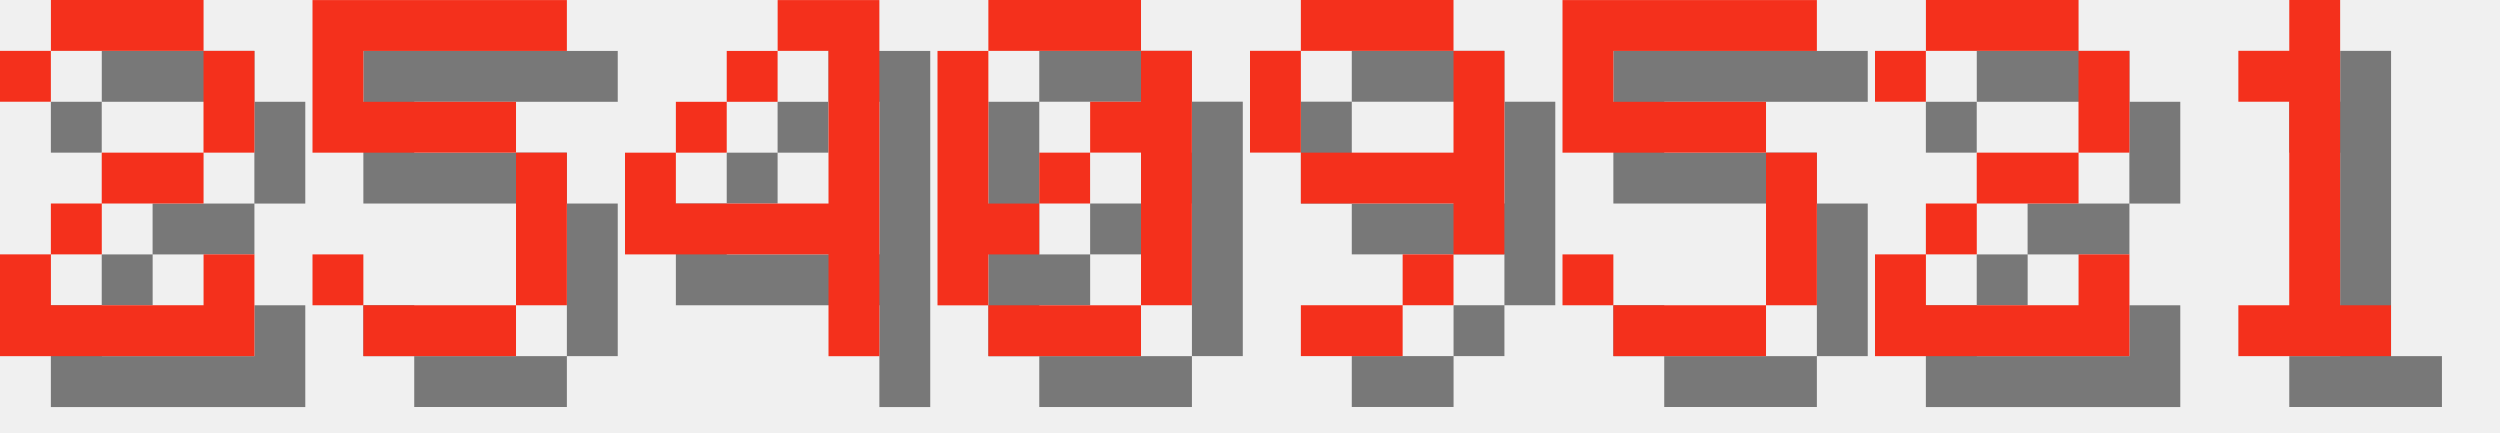
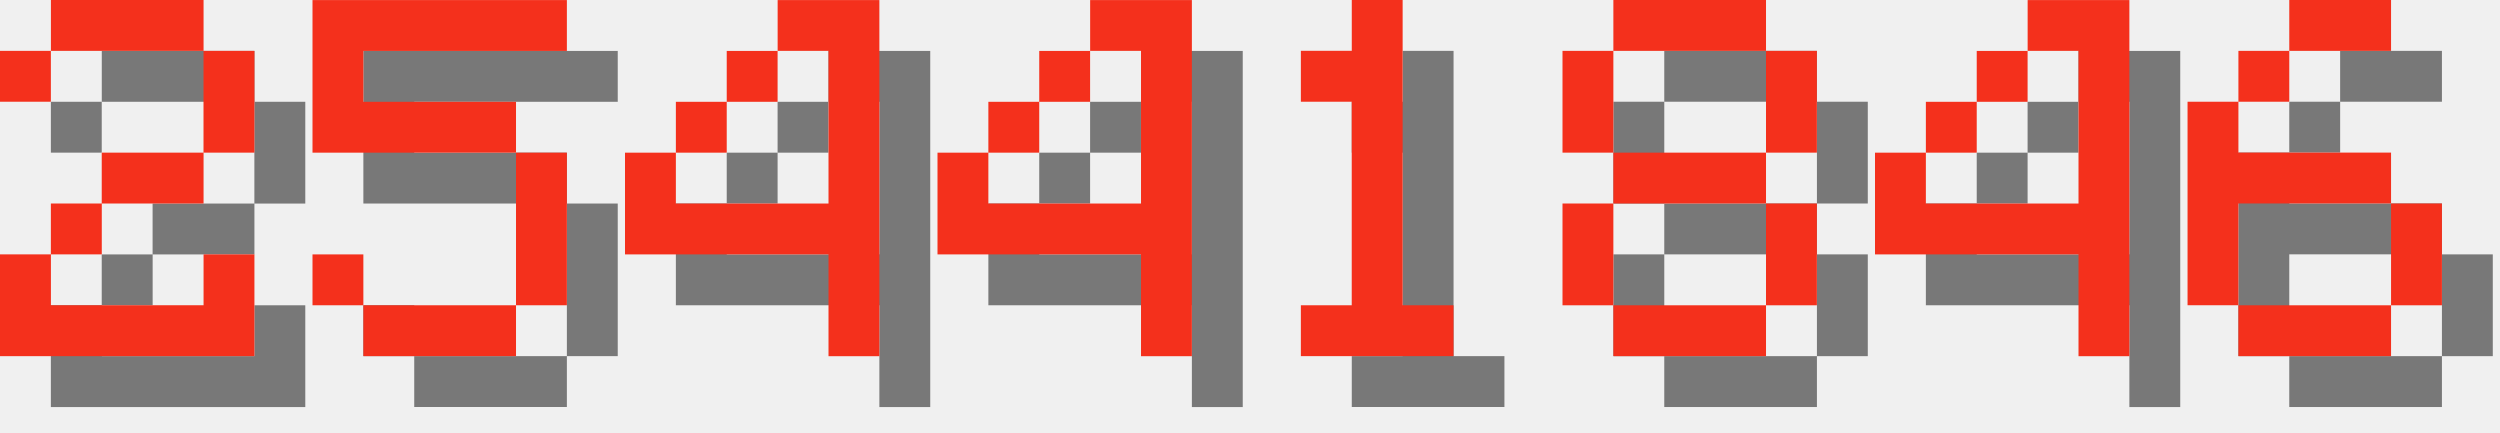
<svg xmlns="http://www.w3.org/2000/svg" version="1.1" width="208.0" height="36">
  <style>
        .text-foreground {
            fill: #F4301C;
        }
        .text-shadow {
            fill: #000000;
            fill-opacity: 0.5;
        }
    </style>
  <g class="digit" id="digit_2" transform="translate(0.0, 0), scale(4)">
    <path id="digit_2_shadow" class="text-shadow" d="m1.058 2.117v1.058h1.058v-1.058h3.175v2.117h-2.117v1.058h-1.058v1.058h-1.058v2.117h5.292v-2.117h-1.058v1.058h-3.175v-1.058h1.058v-1.058h2.117v-1.058h1.058v-2.117h-1.058v-1.058h-3.175v1.058h-1.058z" fill-opacity=".5" style="paint-order:stroke fill markers" />
    <path id="digit_2_fg" class="text-foreground" d="m0 1.058v1.058h1.058v-1.058h3.175v2.117h-2.117v1.058h-1.058v1.058h-1.058v2.117h5.292v-2.117h-1.058v1.058h-3.175v-1.058h1.058v-1.058h2.117v-1.058h1.058v-2.117h-1.058v-1.058h-3.175v1.058h-1.058z" fill="#fff" style="paint-order:stroke fill markers" />
  </g>
  <g class="digit" id="digit_5" transform="translate(26.0, 0), scale(4)">
    <path id="digit_5_shadow" class="text-shadow" d="m1.058 1.058v3.175h4.233v3.175h-3.175v-1.058h-1.058v1.058h1.058v1.058h3.175v-1.058h1.058v-3.175h-1.058v-1.058h-3.175v-1.058h4.233v-1.058h-5.292z" fill-opacity=".5" style="paint-order:stroke fill markers" />
    <path id="digit_5_fg" class="text-foreground" d="m0 0v3.175h4.233v3.175h-3.175v-1.058h-1.058v1.058h1.058v1.058h3.175v-1.058h1.058v-3.175h-1.058v-1.058h-3.175v-1.058h4.233v-1.058h-5.292z" fill="#fff" style="paint-order:stroke fill markers" />
  </g>
  <g class="digit" id="digit_4" transform="translate(52.0, 0), scale(4)">
    <path id="digit_4_shadow" class="text-shadow" d="m4.233 1.058v1.058h1.058v3.175h-3.175v-1.058h-1.058v2.117h4.233v2.117h1.058v-7.408h-2.117zm-2.117 3.175h1.058v-1.058h-1.058v1.058zm1.058-1.058h1.058v-1.058h-1.058v1.058z" fill-opacity=".5" style="paint-order:stroke fill markers" />
    <path id="digit_4_fg" class="text-foreground" d="m3.175 0v1.058h1.058v3.175h-3.175v-1.058h-1.058v2.117h4.233v2.117h1.058v-7.408h-2.117zm-2.117 3.175h1.058v-1.058h-1.058v1.058zm1.058-1.058h1.058v-1.058h-1.058v1.058z" fill="#fff" style="paint-order:stroke fill markers" />
  </g>
-   <g class="digit" id="digit_0" transform="translate(78.0, 0), scale(4)">
-     <path id="digit_0_shadow" class="text-shadow" d="m2.117 1.058v1.058h3.175v-1.058h-3.175zm3.175 1.058v1.058h-1.058v1.058h1.058v3.175h1.058v-5.292h-1.058zm0 5.292h-3.175v1.058h3.175v-1.058zm-3.175 0v-1.058h1.058v-1.058h-1.058v-3.175h-1.058v5.292h1.058zm1.058-2.117h1.058v-1.058h-1.058v1.058z" fill-opacity=".5" style="paint-order:stroke fill markers" />
-     <path id="digit_0_fg" class="text-foreground" d="m1.058 0v1.058h3.175v-1.058h-3.175zm3.175 1.058v1.058h-1.058v1.058h1.058v3.175h1.058v-5.292h-1.058zm0 5.292h-3.175v1.058h3.175v-1.058zm-3.175 0v-1.058h1.058v-1.058h-1.058v-3.175h-1.058v5.292h1.058zm1.058-2.117h1.058v-1.058h-1.058v1.058z" fill="#fff" style="paint-order:stroke fill markers" />
+   <g class="digit" id="digit_4" transform="translate(78.0, 0), scale(4)">
+     <path id="digit_4_shadow" class="text-shadow" d="m4.233 1.058v1.058h1.058v3.175h-3.175v-1.058h-1.058v2.117h4.233v2.117h1.058v-7.408h-2.117zm-2.117 3.175h1.058v-1.058h-1.058v1.058zm1.058-1.058h1.058v-1.058h-1.058v1.058z" fill-opacity=".5" style="paint-order:stroke fill markers" />
+     <path id="digit_4_fg" class="text-foreground" d="m3.175 0v1.058h1.058v3.175h-3.175v-1.058h-1.058v2.117h4.233v2.117h1.058v-7.408h-2.117zm-2.117 3.175h1.058v-1.058h-1.058v1.058zm1.058-1.058h1.058v-1.058h-1.058v1.058z" fill="#fff" style="paint-order:stroke fill markers" />
  </g>
-   <g class="digit" id="digit_9" transform="translate(104.0, 0), scale(4)">
-     <path id="digit_9_shadow" class="text-shadow" d="m2.117 1.058v1.058h3.175v-1.058h-3.175zm3.175 1.058v2.117h-3.175v1.058h3.175v1.058h1.058v-4.233h-1.058zm0 4.233h-1.058v1.058h1.058v-1.058zm-1.058 1.058h-2.117v1.058h2.117v-1.058zm-2.117-3.175v-2.117h-1.058v2.117h1.058z" fill-opacity=".5" style="paint-order:stroke fill markers" />
-     <path id="digit_9_fg" class="text-foreground" d="m1.058 0v1.058h3.175v-1.058h-3.175zm3.175 1.058v2.117h-3.175v1.058h3.175v1.058h1.058v-4.233h-1.058zm0 4.233h-1.058v1.058h1.058v-1.058zm-1.058 1.058h-2.117v1.058h2.117v-1.058zm-2.117-3.175v-2.117h-1.058v2.117h1.058z" fill="#fff" style="paint-order:stroke fill markers" />
-   </g>
-   <g class="digit" id="digit_5" transform="translate(130.0, 0), scale(4)">
-     <path id="digit_5_shadow" class="text-shadow" d="m1.058 1.058v3.175h4.233v3.175h-3.175v-1.058h-1.058v1.058h1.058v1.058h3.175v-1.058h1.058v-3.175h-1.058v-1.058h-3.175v-1.058h4.233v-1.058h-5.292z" fill-opacity=".5" style="paint-order:stroke fill markers" />
-     <path id="digit_5_fg" class="text-foreground" d="m0 0v3.175h4.233v3.175h-3.175v-1.058h-1.058v1.058h1.058v1.058h3.175v-1.058h1.058v-3.175h-1.058v-1.058h-3.175v-1.058h4.233v-1.058h-5.292z" fill="#fff" style="paint-order:stroke fill markers" />
-   </g>
-   <g class="digit" id="digit_2" transform="translate(156.0, 0), scale(4)">
-     <path id="digit_2_shadow" class="text-shadow" d="m1.058 2.117v1.058h1.058v-1.058h3.175v2.117h-2.117v1.058h-1.058v1.058h-1.058v2.117h5.292v-2.117h-1.058v1.058h-3.175v-1.058h1.058v-1.058h2.117v-1.058h1.058v-2.117h-1.058v-1.058h-3.175v1.058h-1.058z" fill-opacity=".5" style="paint-order:stroke fill markers" />
-     <path id="digit_2_fg" class="text-foreground" d="m0 1.058v1.058h1.058v-1.058h3.175v2.117h-2.117v1.058h-1.058v1.058h-1.058v2.117h5.292v-2.117h-1.058v1.058h-3.175v-1.058h1.058v-1.058h2.117v-1.058h1.058v-2.117h-1.058v-1.058h-3.175v1.058h-1.058z" fill="#fff" style="paint-order:stroke fill markers" />
-   </g>
-   <g class="digit" id="digit_1" transform="translate(182.0, 0), scale(4)">
+   <g class="digit" id="digit_1" transform="translate(104.0, 0), scale(4)">
    <path id="digit_1_shadow" class="text-shadow" d="m2.117 2.117v1.058h1.058v4.233h-1.058v1.058h3.175v-1.058h-1.058v-6.35h-1.058v1.058h-1.058z" fill-opacity=".5" style="paint-order:stroke fill markers" />
    <path id="digit_1_fg" class="text-foreground" d="m1.058 1.058v1.058h1.058v4.233h-1.058v1.058h3.175v-1.058h-1.058v-6.35h-1.058v1.058h-1.058z" fill="#fff" style="paint-order:stroke fill markers" />
  </g>
+   <g class="digit" id="digit_8" transform="translate(130.0, 0), scale(4)">
+     <path id="digit_8_shadow" class="text-shadow" d="m2.117 1.058v1.058h3.175v-1.058h-3.175zm3.175 1.058v2.117h1.058v-2.117h-1.058zm0 2.117h-3.175v1.058h3.175v-1.058zm0 1.058v2.117h1.058v-2.117h-1.058zm0 2.117h-3.175v1.058h3.175v-1.058zm-3.175 0v-2.117h-1.058v2.117h1.058zm0-3.175v-2.117h-1.058v2.117h1.058z" fill-opacity=".5" style="paint-order:stroke fill markers" />
+     <path id="digit_8_fg" class="text-foreground" d="m1.058 0v1.058h3.175v-1.058h-3.175zm3.175 1.058v2.117h1.058v-2.117h-1.058zm0 2.117h-3.175v1.058h3.175v-1.058zm0 1.058v2.117h1.058v-2.117h-1.058zm0 2.117h-3.175v1.058h3.175v-1.058zm-3.175 0v-2.117h-1.058v2.117h1.058zm0-3.175v-2.117h-1.058v2.117h1.058z" fill="#fff" style="paint-order:stroke fill markers" />
+   </g>
+   <g class="digit" id="digit_4" transform="translate(156.0, 0), scale(4)">
+     <path id="digit_4_shadow" class="text-shadow" d="m4.233 1.058v1.058h1.058v3.175h-3.175v-1.058h-1.058v2.117h4.233v2.117h1.058v-7.408h-2.117zm-2.117 3.175h1.058v-1.058h-1.058v1.058zm1.058-1.058h1.058v-1.058h-1.058v1.058z" fill-opacity=".5" style="paint-order:stroke fill markers" />
+     <path id="digit_4_fg" class="text-foreground" d="m3.175 0v1.058h1.058v3.175h-3.175v-1.058h-1.058v2.117h4.233v2.117h1.058v-7.408h-2.117zm-2.117 3.175h1.058v-1.058h-1.058v1.058zm1.058-1.058h1.058v-1.058h-1.058v1.058z" fill="#fff" style="paint-order:stroke fill markers" />
+   </g>
+   <g class="digit" id="digit_6" transform="translate(182.0, 0), scale(4)">
+     <path id="digit_6_shadow" class="text-shadow" d="m3.175 1.058v1.058h2.117v-1.058h-2.117zm0 1.058h-1.058v1.058h1.058v-1.058zm-1.058 1.058h-1.058v4.233h1.058v-2.117h3.175v-1.058h-3.175v-1.058zm3.175 2.117v2.117h1.058v-2.117h-1.058zm0 2.117h-3.175v1.058h3.175v-1.058z" fill-opacity=".5" style="paint-order:stroke fill markers" />
+     <path id="digit_6_fg" class="text-foreground" d="m2.117 0v1.058h2.117v-1.058h-2.117zm0 1.058h-1.058v1.058h1.058v-1.058zm-1.058 1.058h-1.058v4.233h1.058v-2.117h3.175v-1.058h-3.175v-1.058zm3.175 2.117v2.117h1.058v-2.117h-1.058zm0 2.117h-3.175v1.058h3.175v-1.058z" fill="#fff" style="paint-order:stroke fill markers" />
+   </g>
</svg>
